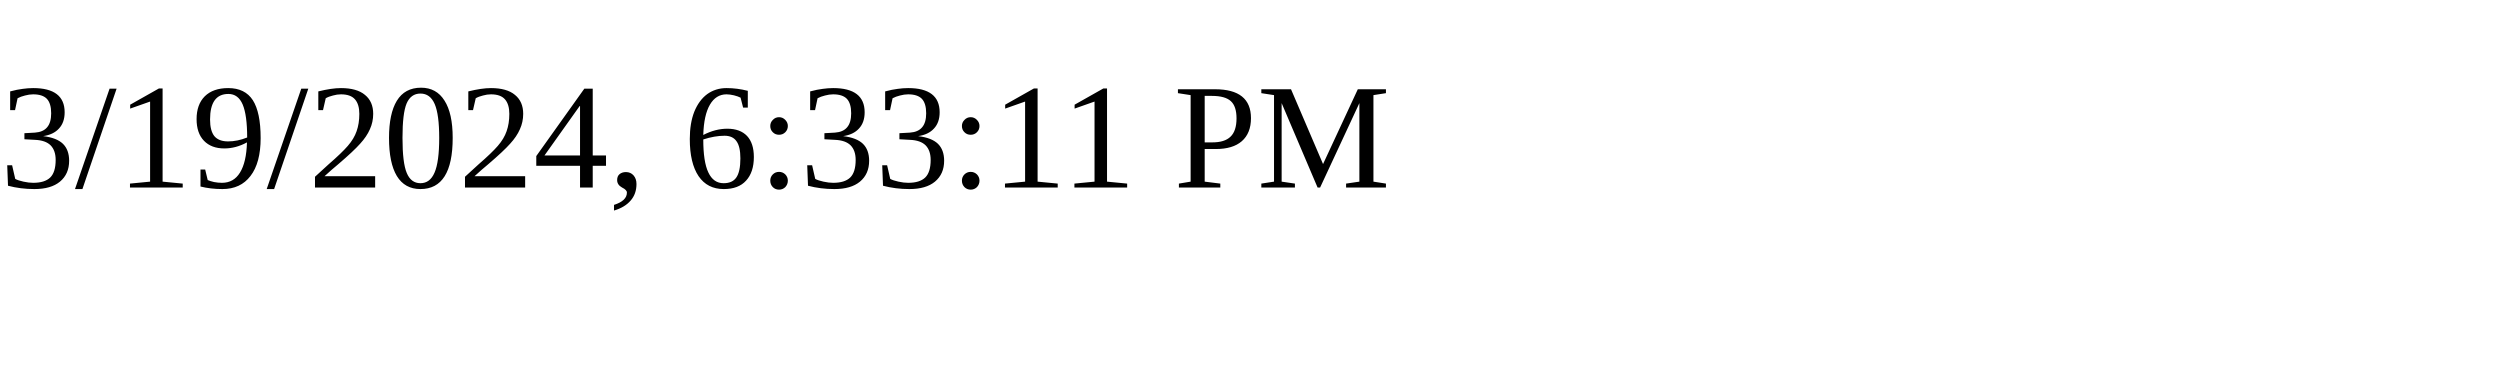
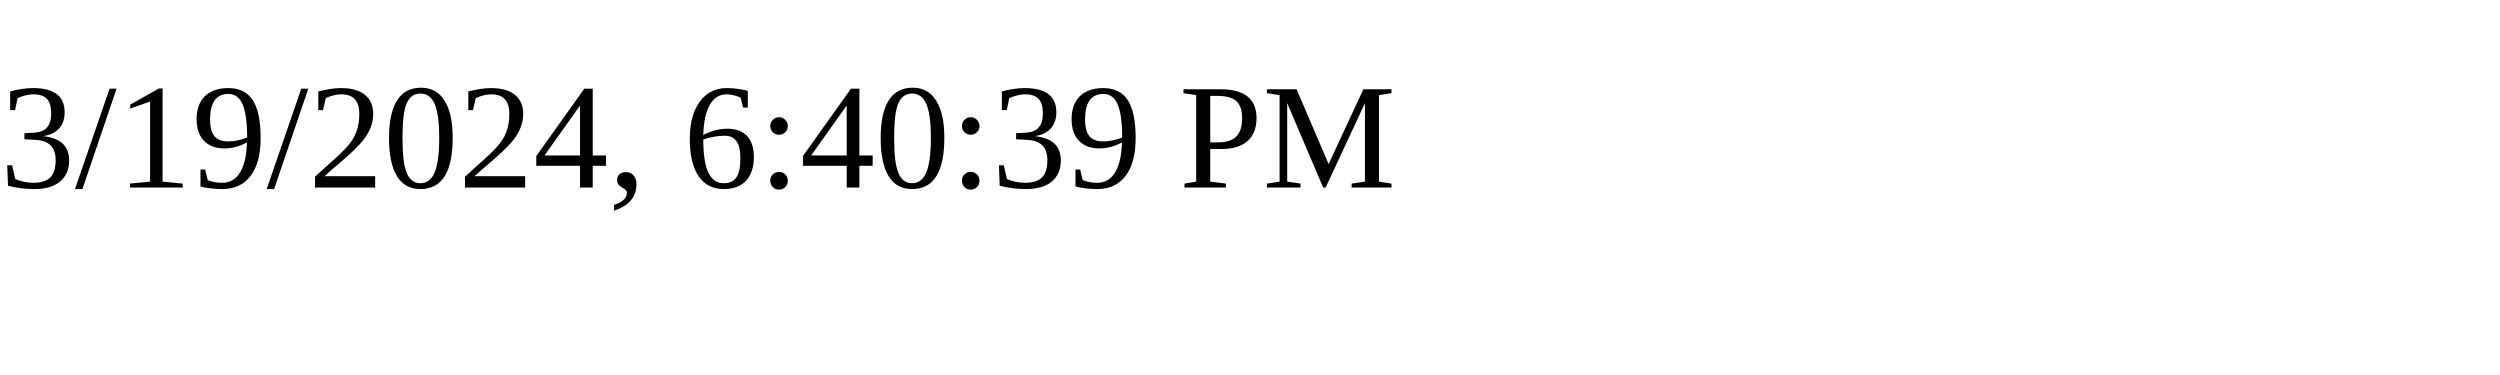
<svg xmlns="http://www.w3.org/2000/svg" height="30" width="200">
-   <text x="0" y="15">3/19/2024, 6:33:11 PM</text>
+   <text x="0" y="15">3/19/2024, 6:40:39 PM</text>
</svg>
